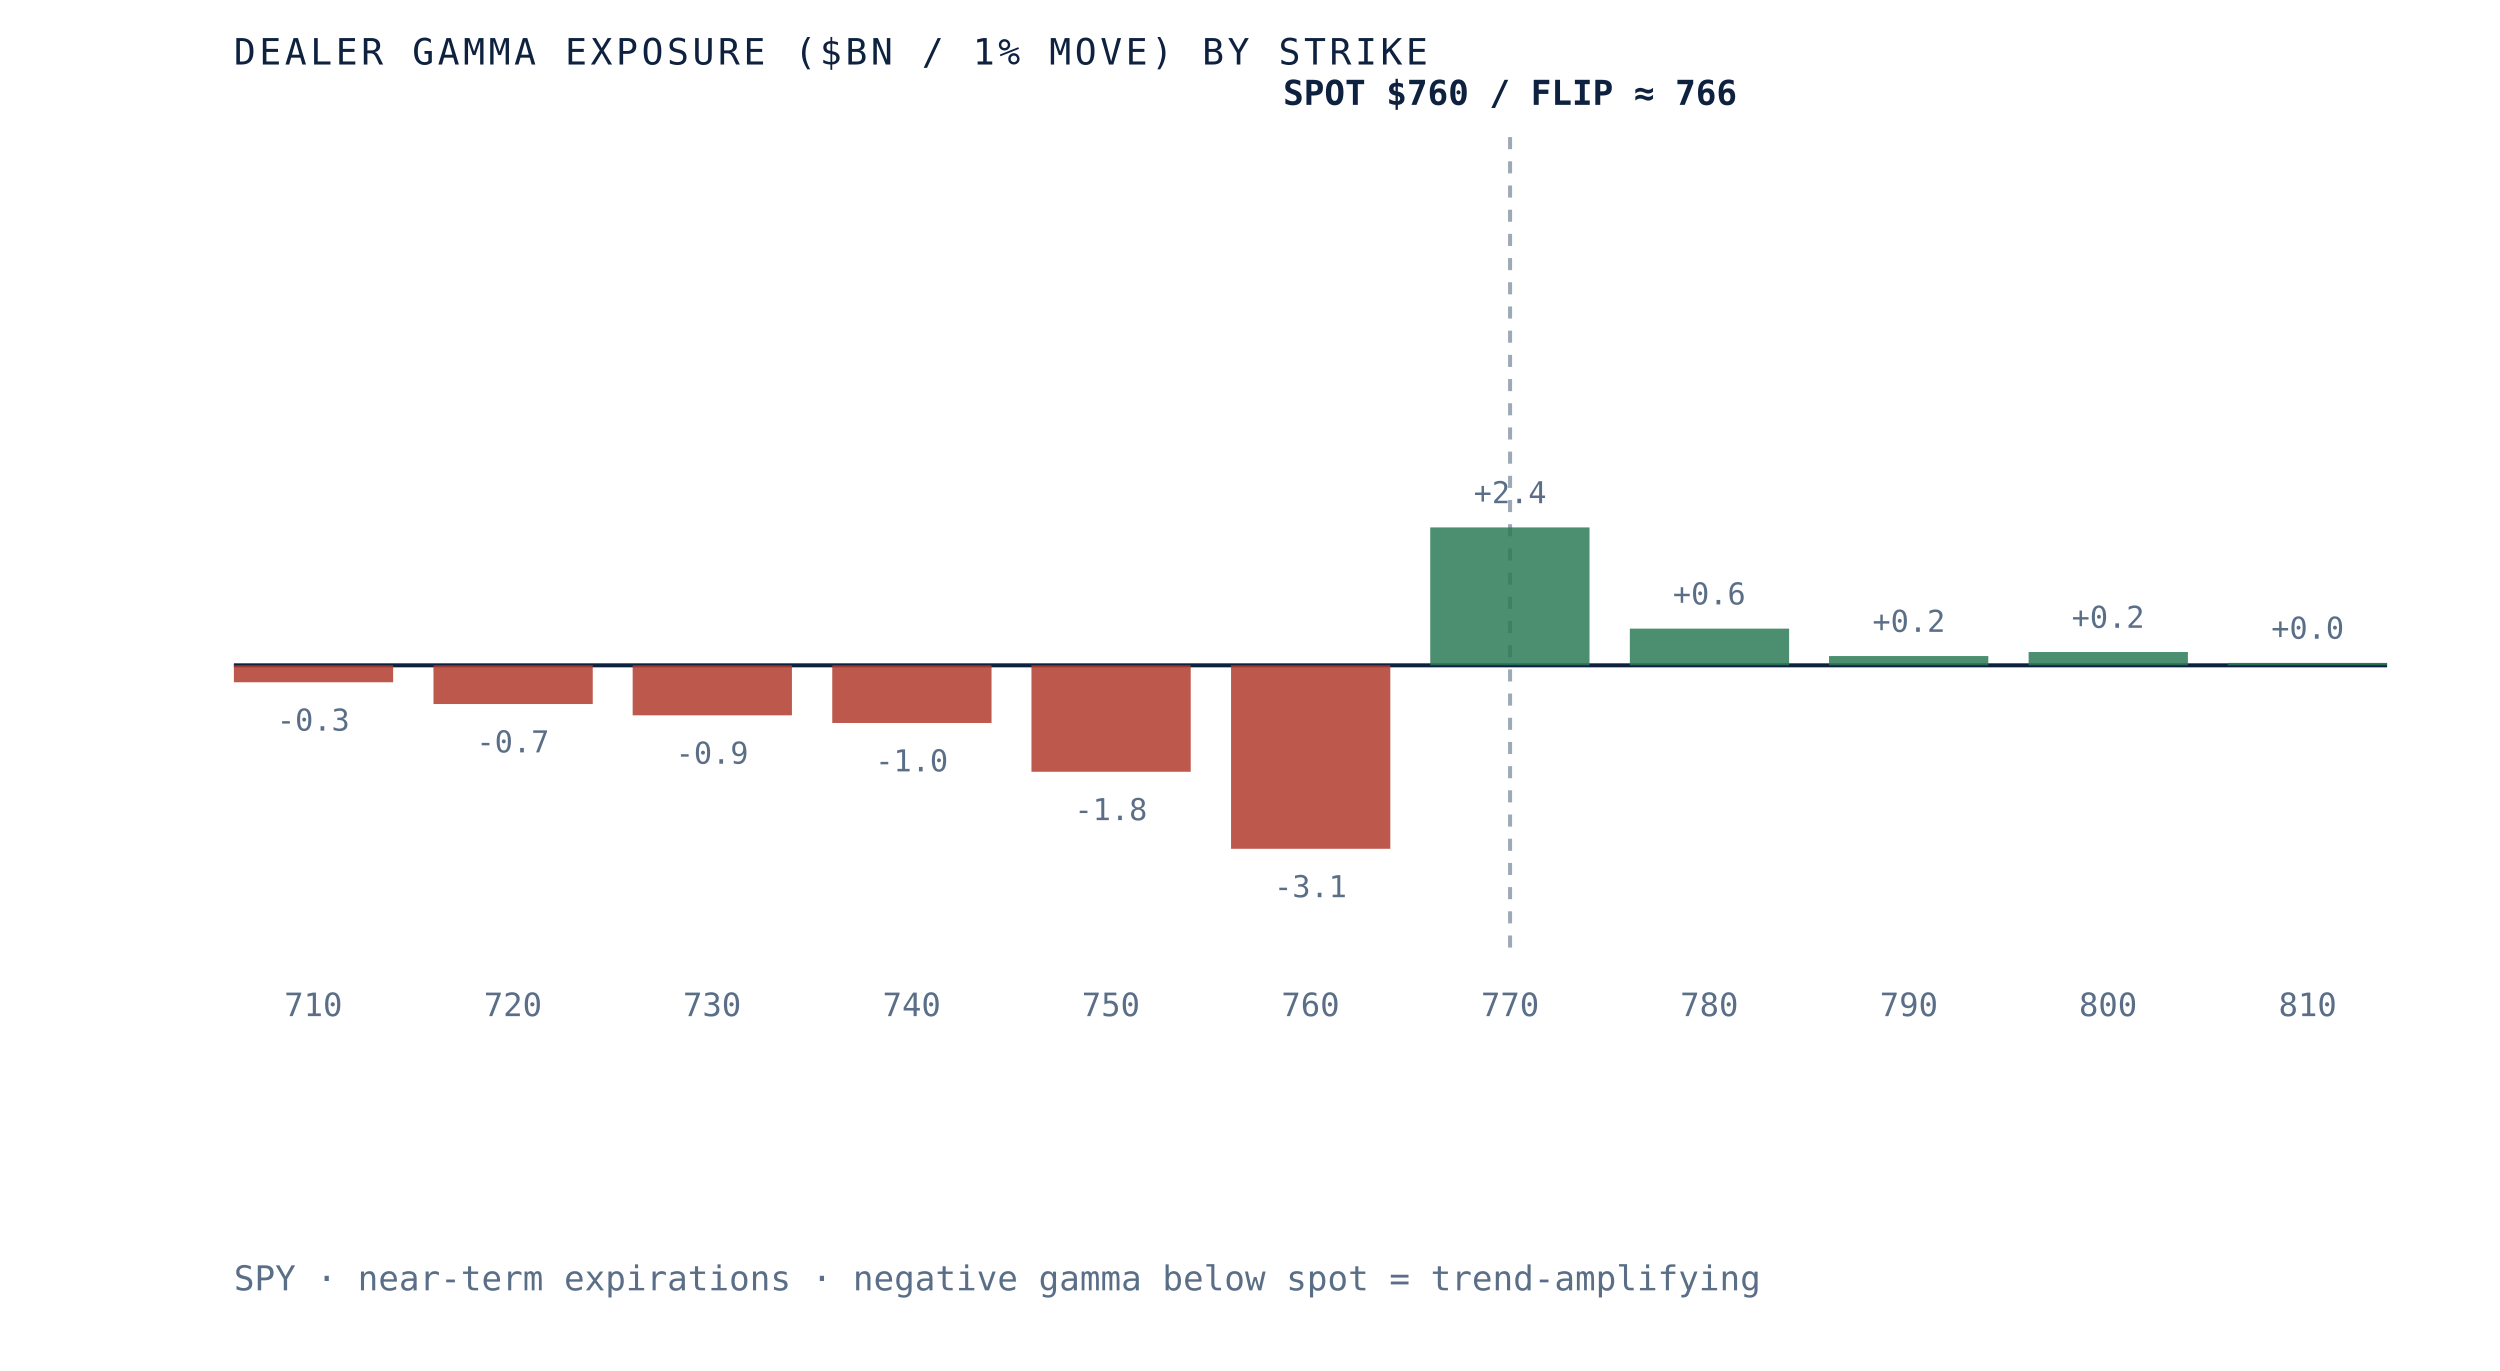
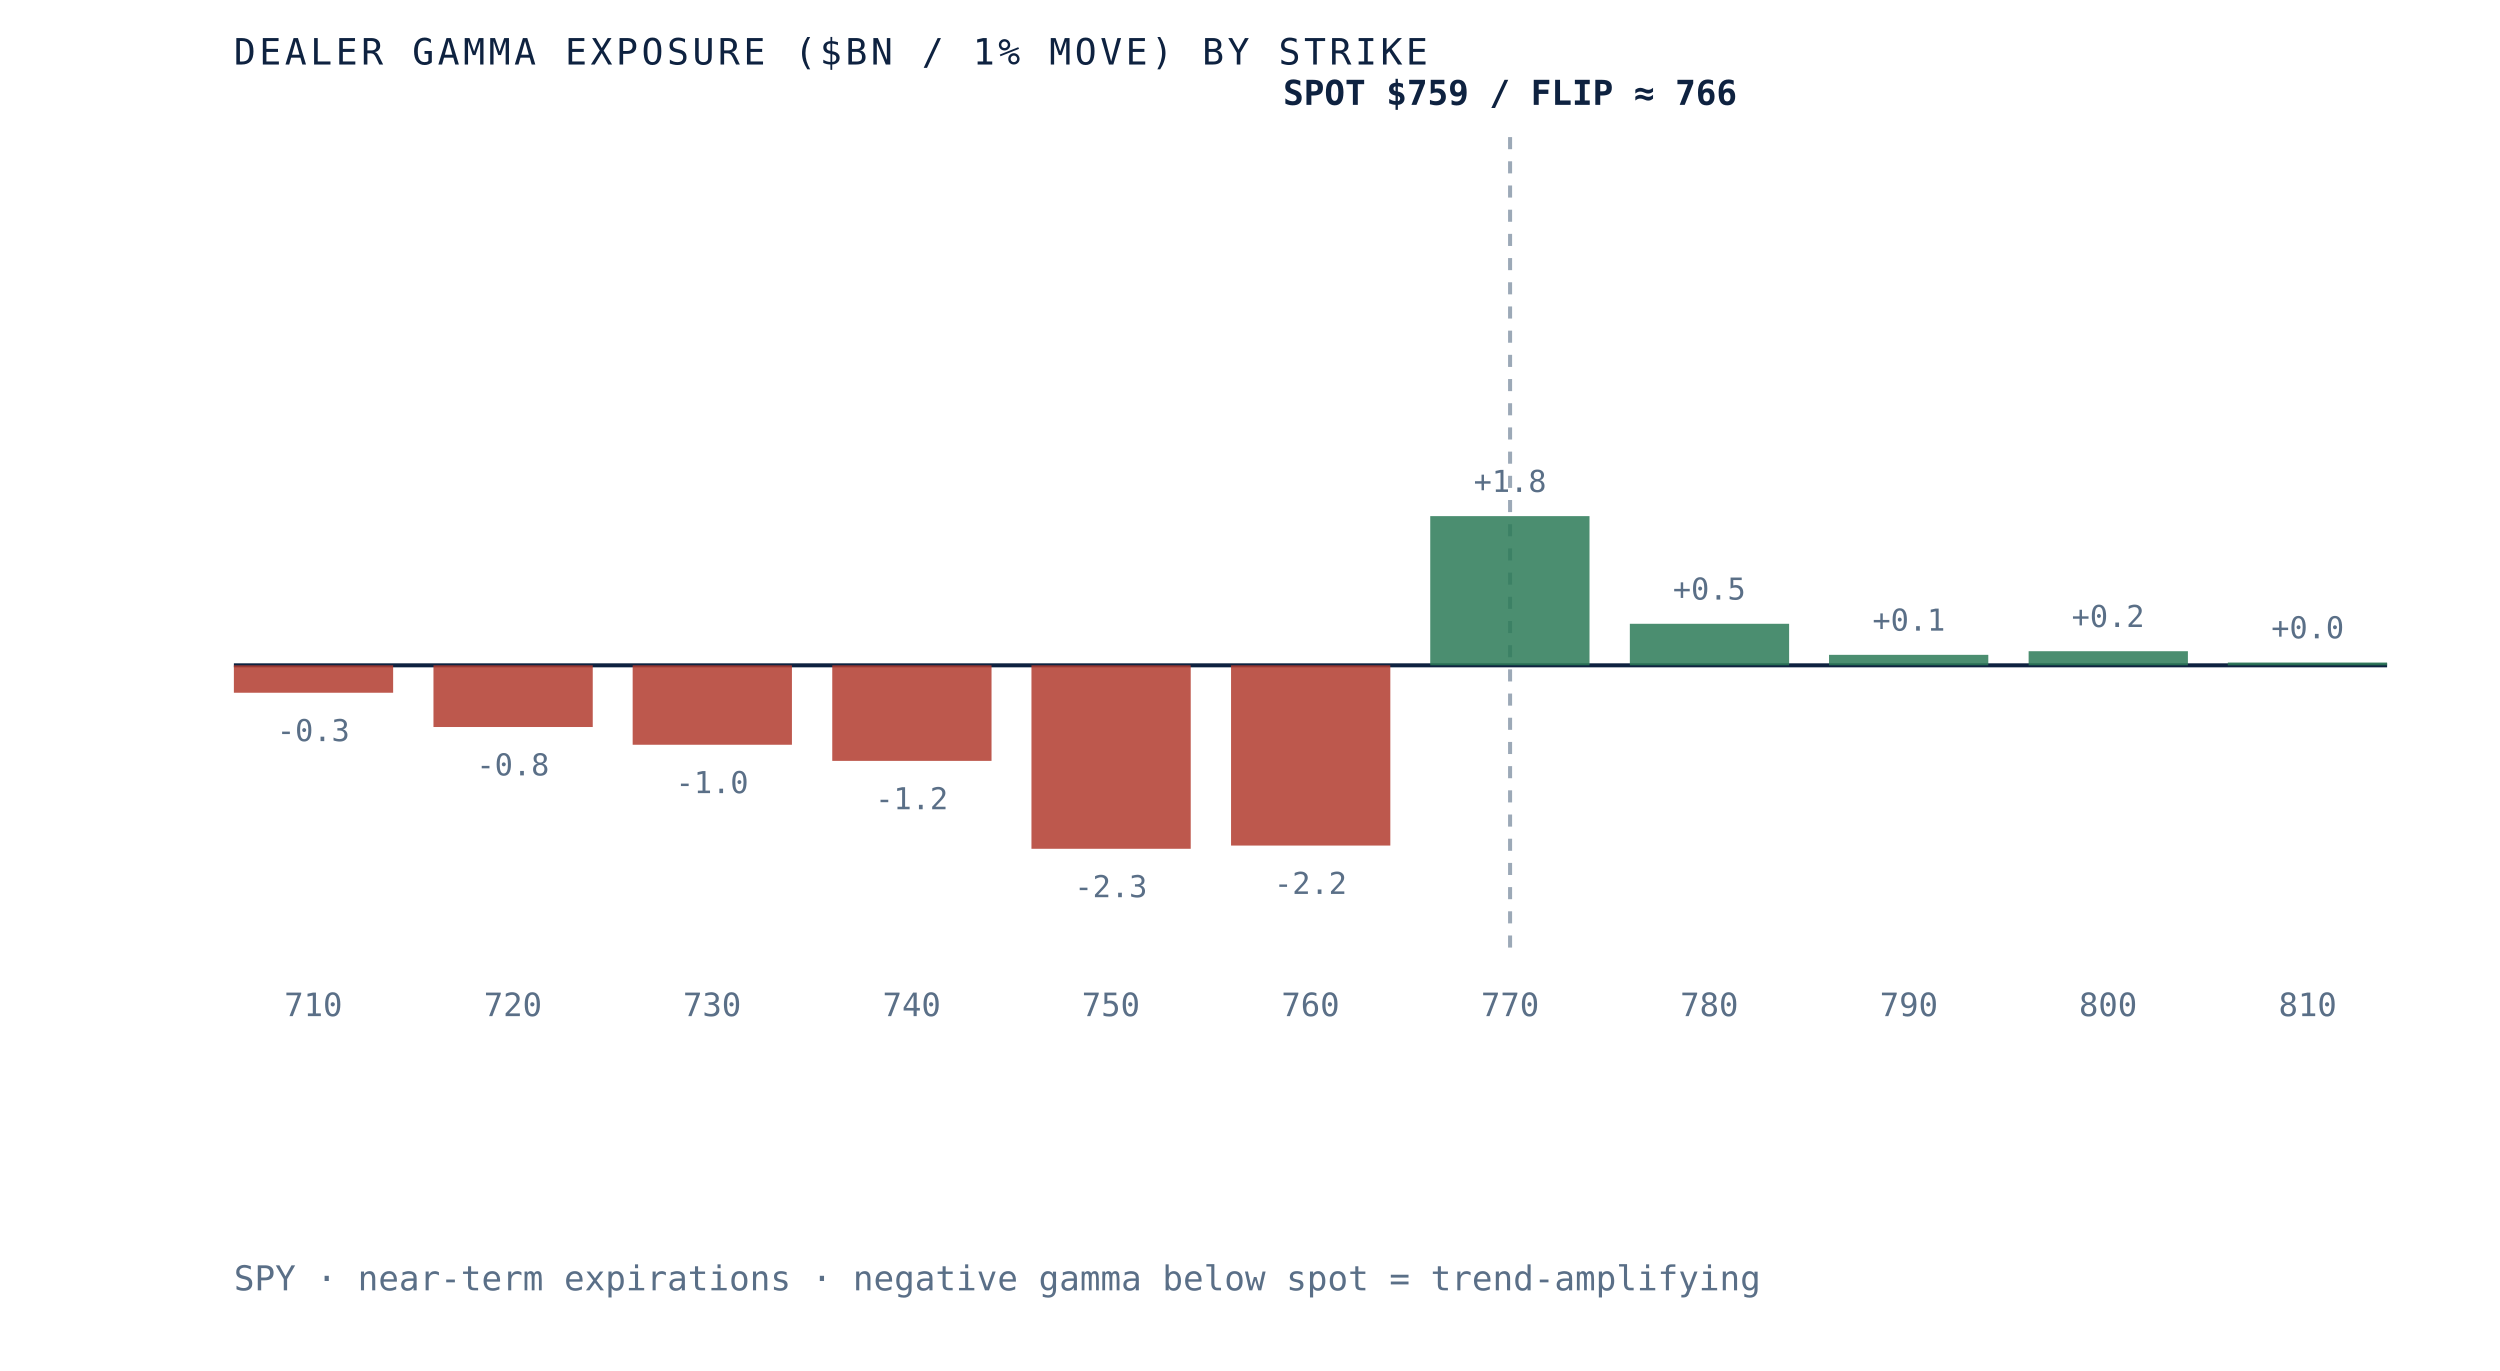
<svg xmlns="http://www.w3.org/2000/svg" viewBox="0 0 620 340" role="img" aria-label="Dealer gamma exposure by strike for SPY, negative below spot and positive above, gamma flip near 766" preserveAspectRatio="xMidYMid meet" style="width:100%;height:auto;display:block">
  <rect x="0" y="0" width="620" height="340" fill="white" />
  <line x1="58" y1="165" x2="592" y2="165" stroke="#0e2240" stroke-width="1" />
  <line x1="374.5" y1="34" x2="374.5" y2="235" stroke="#5a6f87" stroke-width="1" stroke-dasharray="3 3" opacity="0.6" />
-   <rect x="58.0" y="165.0" width="39.5" height="4.2" fill="#b23b2e" opacity="0.85" />
-   <text x="77.7" y="181.2" text-anchor="middle" font-family="'JetBrains Mono', monospace" font-size="7.5" fill="#5a6f87">-0.3</text>
+   <rect x="58.0" y="165.0" width="39.5" height="6.8" fill="#b23b2e" opacity="0.85" />
+   <text x="77.7" y="183.8" text-anchor="middle" font-family="'JetBrains Mono', monospace" font-size="7.5" fill="#5a6f87">-0.3</text>
  <text x="77.7" y="252" text-anchor="middle" font-family="'JetBrains Mono', monospace" font-size="8" fill="#5a6f87">710</text>
-   <rect x="107.5" y="165.0" width="39.5" height="9.6" fill="#b23b2e" opacity="0.85" />
-   <text x="127.2" y="186.6" text-anchor="middle" font-family="'JetBrains Mono', monospace" font-size="7.5" fill="#5a6f87">-0.7</text>
+   <rect x="107.5" y="165.0" width="39.5" height="15.3" fill="#b23b2e" opacity="0.85" />
+   <text x="127.2" y="192.3" text-anchor="middle" font-family="'JetBrains Mono', monospace" font-size="7.5" fill="#5a6f87">-0.8</text>
  <text x="127.2" y="252" text-anchor="middle" font-family="'JetBrains Mono', monospace" font-size="8" fill="#5a6f87">720</text>
-   <rect x="156.9" y="165.0" width="39.5" height="12.4" fill="#b23b2e" opacity="0.85" />
-   <text x="176.6" y="189.4" text-anchor="middle" font-family="'JetBrains Mono', monospace" font-size="7.5" fill="#5a6f87">-0.9</text>
+   <rect x="156.9" y="165.0" width="39.5" height="19.7" fill="#b23b2e" opacity="0.85" />
+   <text x="176.6" y="196.7" text-anchor="middle" font-family="'JetBrains Mono', monospace" font-size="7.5" fill="#5a6f87">-1.0</text>
  <text x="176.6" y="252" text-anchor="middle" font-family="'JetBrains Mono', monospace" font-size="8" fill="#5a6f87">730</text>
-   <rect x="206.4" y="165.0" width="39.5" height="14.3" fill="#b23b2e" opacity="0.85" />
-   <text x="226.1" y="191.3" text-anchor="middle" font-family="'JetBrains Mono', monospace" font-size="7.5" fill="#5a6f87">-1.0</text>
+   <rect x="206.4" y="165.0" width="39.5" height="23.7" fill="#b23b2e" opacity="0.85" />
+   <text x="226.1" y="200.7" text-anchor="middle" font-family="'JetBrains Mono', monospace" font-size="7.5" fill="#5a6f87">-1.2</text>
  <text x="226.1" y="252" text-anchor="middle" font-family="'JetBrains Mono', monospace" font-size="8" fill="#5a6f87">740</text>
-   <rect x="255.8" y="165.0" width="39.5" height="26.4" fill="#b23b2e" opacity="0.85" />
-   <text x="275.5" y="203.4" text-anchor="middle" font-family="'JetBrains Mono', monospace" font-size="7.5" fill="#5a6f87">-1.8</text>
+   <rect x="255.8" y="165.0" width="39.5" height="45.5" fill="#b23b2e" opacity="0.85" />
+   <text x="275.5" y="222.5" text-anchor="middle" font-family="'JetBrains Mono', monospace" font-size="7.5" fill="#5a6f87">-2.3</text>
  <text x="275.5" y="252" text-anchor="middle" font-family="'JetBrains Mono', monospace" font-size="8" fill="#5a6f87">750</text>
-   <rect x="305.3" y="165.0" width="39.5" height="45.5" fill="#b23b2e" opacity="0.85" />
-   <text x="325.0" y="222.5" text-anchor="middle" font-family="'JetBrains Mono', monospace" font-size="7.5" fill="#5a6f87">-3.1</text>
+   <rect x="305.3" y="165.0" width="39.5" height="44.7" fill="#b23b2e" opacity="0.85" />
+   <text x="325.0" y="221.7" text-anchor="middle" font-family="'JetBrains Mono', monospace" font-size="7.5" fill="#5a6f87">-2.2</text>
  <text x="325.0" y="252" text-anchor="middle" font-family="'JetBrains Mono', monospace" font-size="8" fill="#5a6f87">760</text>
-   <rect x="354.7" y="130.8" width="39.5" height="34.2" fill="#2c7a57" opacity="0.85" />
-   <text x="374.5" y="124.8" text-anchor="middle" font-family="'JetBrains Mono', monospace" font-size="7.5" fill="#5a6f87">+2.4</text>
+   <rect x="354.7" y="128.0" width="39.5" height="37.0" fill="#2c7a57" opacity="0.85" />
+   <text x="374.5" y="122.0" text-anchor="middle" font-family="'JetBrains Mono', monospace" font-size="7.5" fill="#5a6f87">+1.8</text>
  <text x="374.5" y="252" text-anchor="middle" font-family="'JetBrains Mono', monospace" font-size="8" fill="#5a6f87">770</text>
-   <rect x="404.2" y="155.9" width="39.5" height="9.1" fill="#2c7a57" opacity="0.85" />
-   <text x="423.9" y="149.9" text-anchor="middle" font-family="'JetBrains Mono', monospace" font-size="7.5" fill="#5a6f87">+0.6</text>
+   <rect x="404.2" y="154.7" width="39.5" height="10.3" fill="#2c7a57" opacity="0.85" />
+   <text x="423.9" y="148.7" text-anchor="middle" font-family="'JetBrains Mono', monospace" font-size="7.5" fill="#5a6f87">+0.5</text>
  <text x="423.9" y="252" text-anchor="middle" font-family="'JetBrains Mono', monospace" font-size="8" fill="#5a6f87">780</text>
-   <rect x="453.6" y="162.7" width="39.5" height="2.3" fill="#2c7a57" opacity="0.85" />
-   <text x="473.4" y="156.7" text-anchor="middle" font-family="'JetBrains Mono', monospace" font-size="7.5" fill="#5a6f87">+0.2</text>
+   <rect x="453.6" y="162.4" width="39.5" height="2.6" fill="#2c7a57" opacity="0.85" />
+   <text x="473.4" y="156.4" text-anchor="middle" font-family="'JetBrains Mono', monospace" font-size="7.5" fill="#5a6f87">+0.1</text>
  <text x="473.4" y="252" text-anchor="middle" font-family="'JetBrains Mono', monospace" font-size="8" fill="#5a6f87">790</text>
-   <rect x="503.1" y="161.7" width="39.5" height="3.3" fill="#2c7a57" opacity="0.85" />
-   <text x="522.8" y="155.7" text-anchor="middle" font-family="'JetBrains Mono', monospace" font-size="7.5" fill="#5a6f87">+0.2</text>
+   <rect x="503.1" y="161.5" width="39.5" height="3.5" fill="#2c7a57" opacity="0.85" />
+   <text x="522.8" y="155.5" text-anchor="middle" font-family="'JetBrains Mono', monospace" font-size="7.5" fill="#5a6f87">+0.2</text>
  <text x="522.8" y="252" text-anchor="middle" font-family="'JetBrains Mono', monospace" font-size="8" fill="#5a6f87">800</text>
-   <rect x="552.5" y="164.4" width="39.5" height="0.6" fill="#2c7a57" opacity="0.85" />
-   <text x="572.3" y="158.4" text-anchor="middle" font-family="'JetBrains Mono', monospace" font-size="7.5" fill="#5a6f87">+0.0</text>
+   <rect x="552.5" y="164.3" width="39.5" height="0.7" fill="#2c7a57" opacity="0.85" />
+   <text x="572.3" y="158.3" text-anchor="middle" font-family="'JetBrains Mono', monospace" font-size="7.5" fill="#5a6f87">+0.0</text>
  <text x="572.3" y="252" text-anchor="middle" font-family="'JetBrains Mono', monospace" font-size="8" fill="#5a6f87">810</text>
-   <text x="374.5" y="26" text-anchor="middle" font-family="'JetBrains Mono', monospace" font-size="8.5" font-weight="bold" fill="#0e2240">SPOT $760 / FLIP ≈ 766</text>
+   <text x="374.5" y="26" text-anchor="middle" font-family="'JetBrains Mono', monospace" font-size="8.5" font-weight="bold" fill="#0e2240">SPOT $759 / FLIP ≈ 766</text>
  <text x="58" y="16" font-family="'JetBrains Mono', monospace" font-size="9" letter-spacing="0.1em" fill="#0e2240">DEALER GAMMA EXPOSURE ($BN / 1% MOVE) BY STRIKE</text>
  <text x="58" y="320" font-family="'JetBrains Mono', monospace" font-size="8.5" fill="#5a6f87">SPY · near-term expirations · negative gamma below spot = trend-amplifying</text>
</svg>
